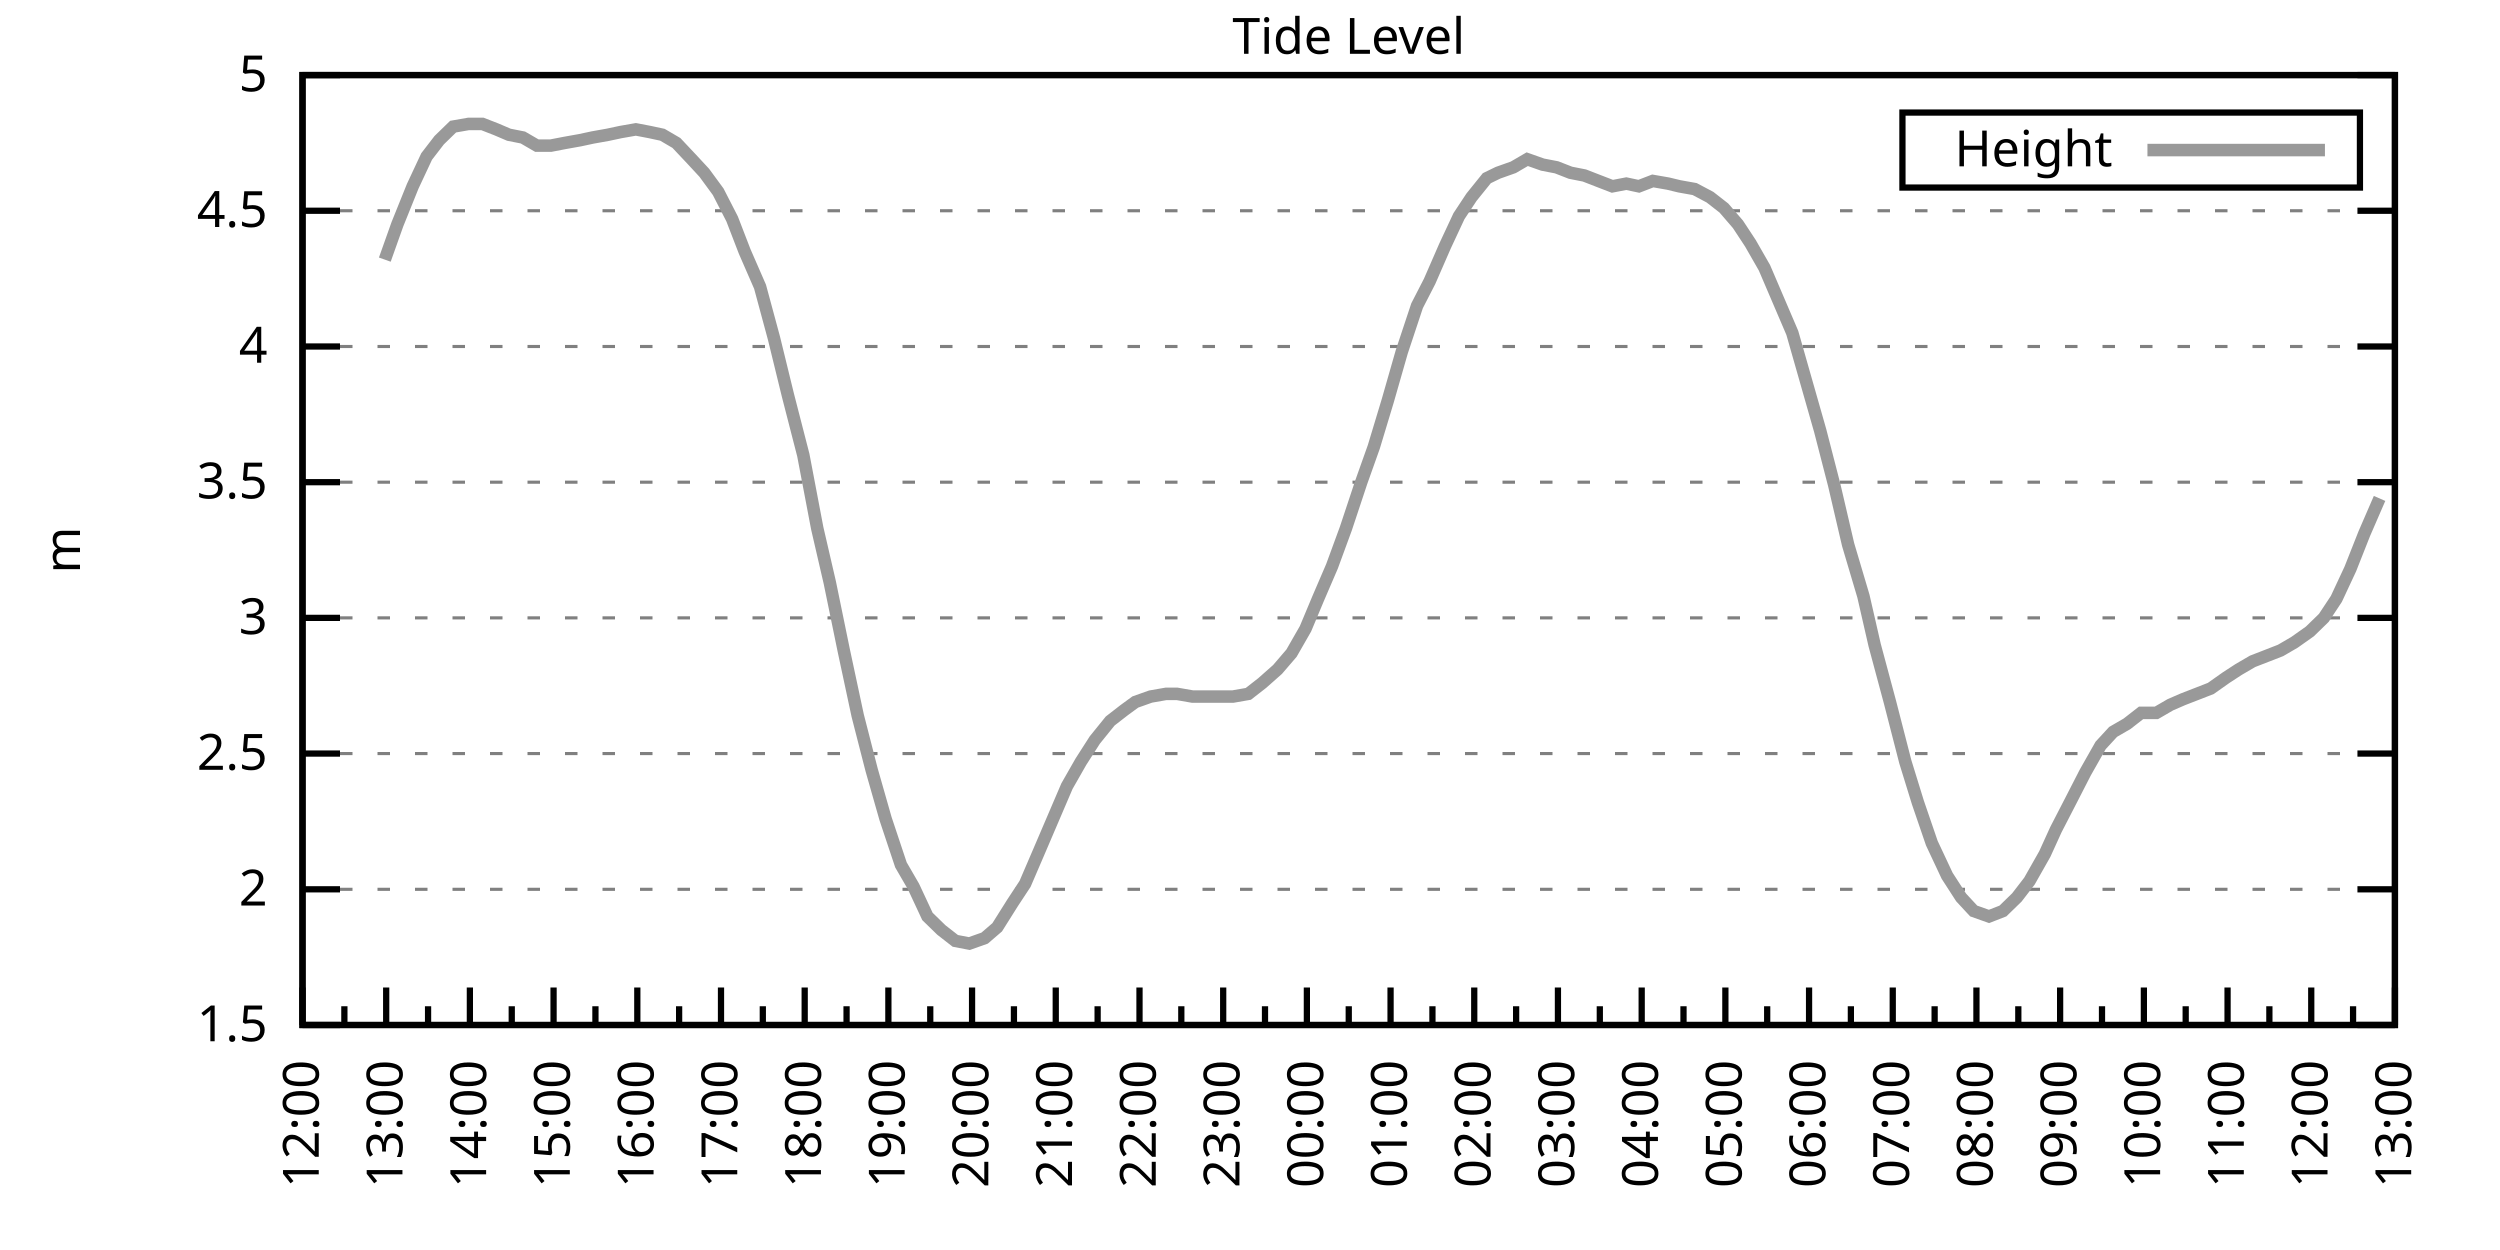
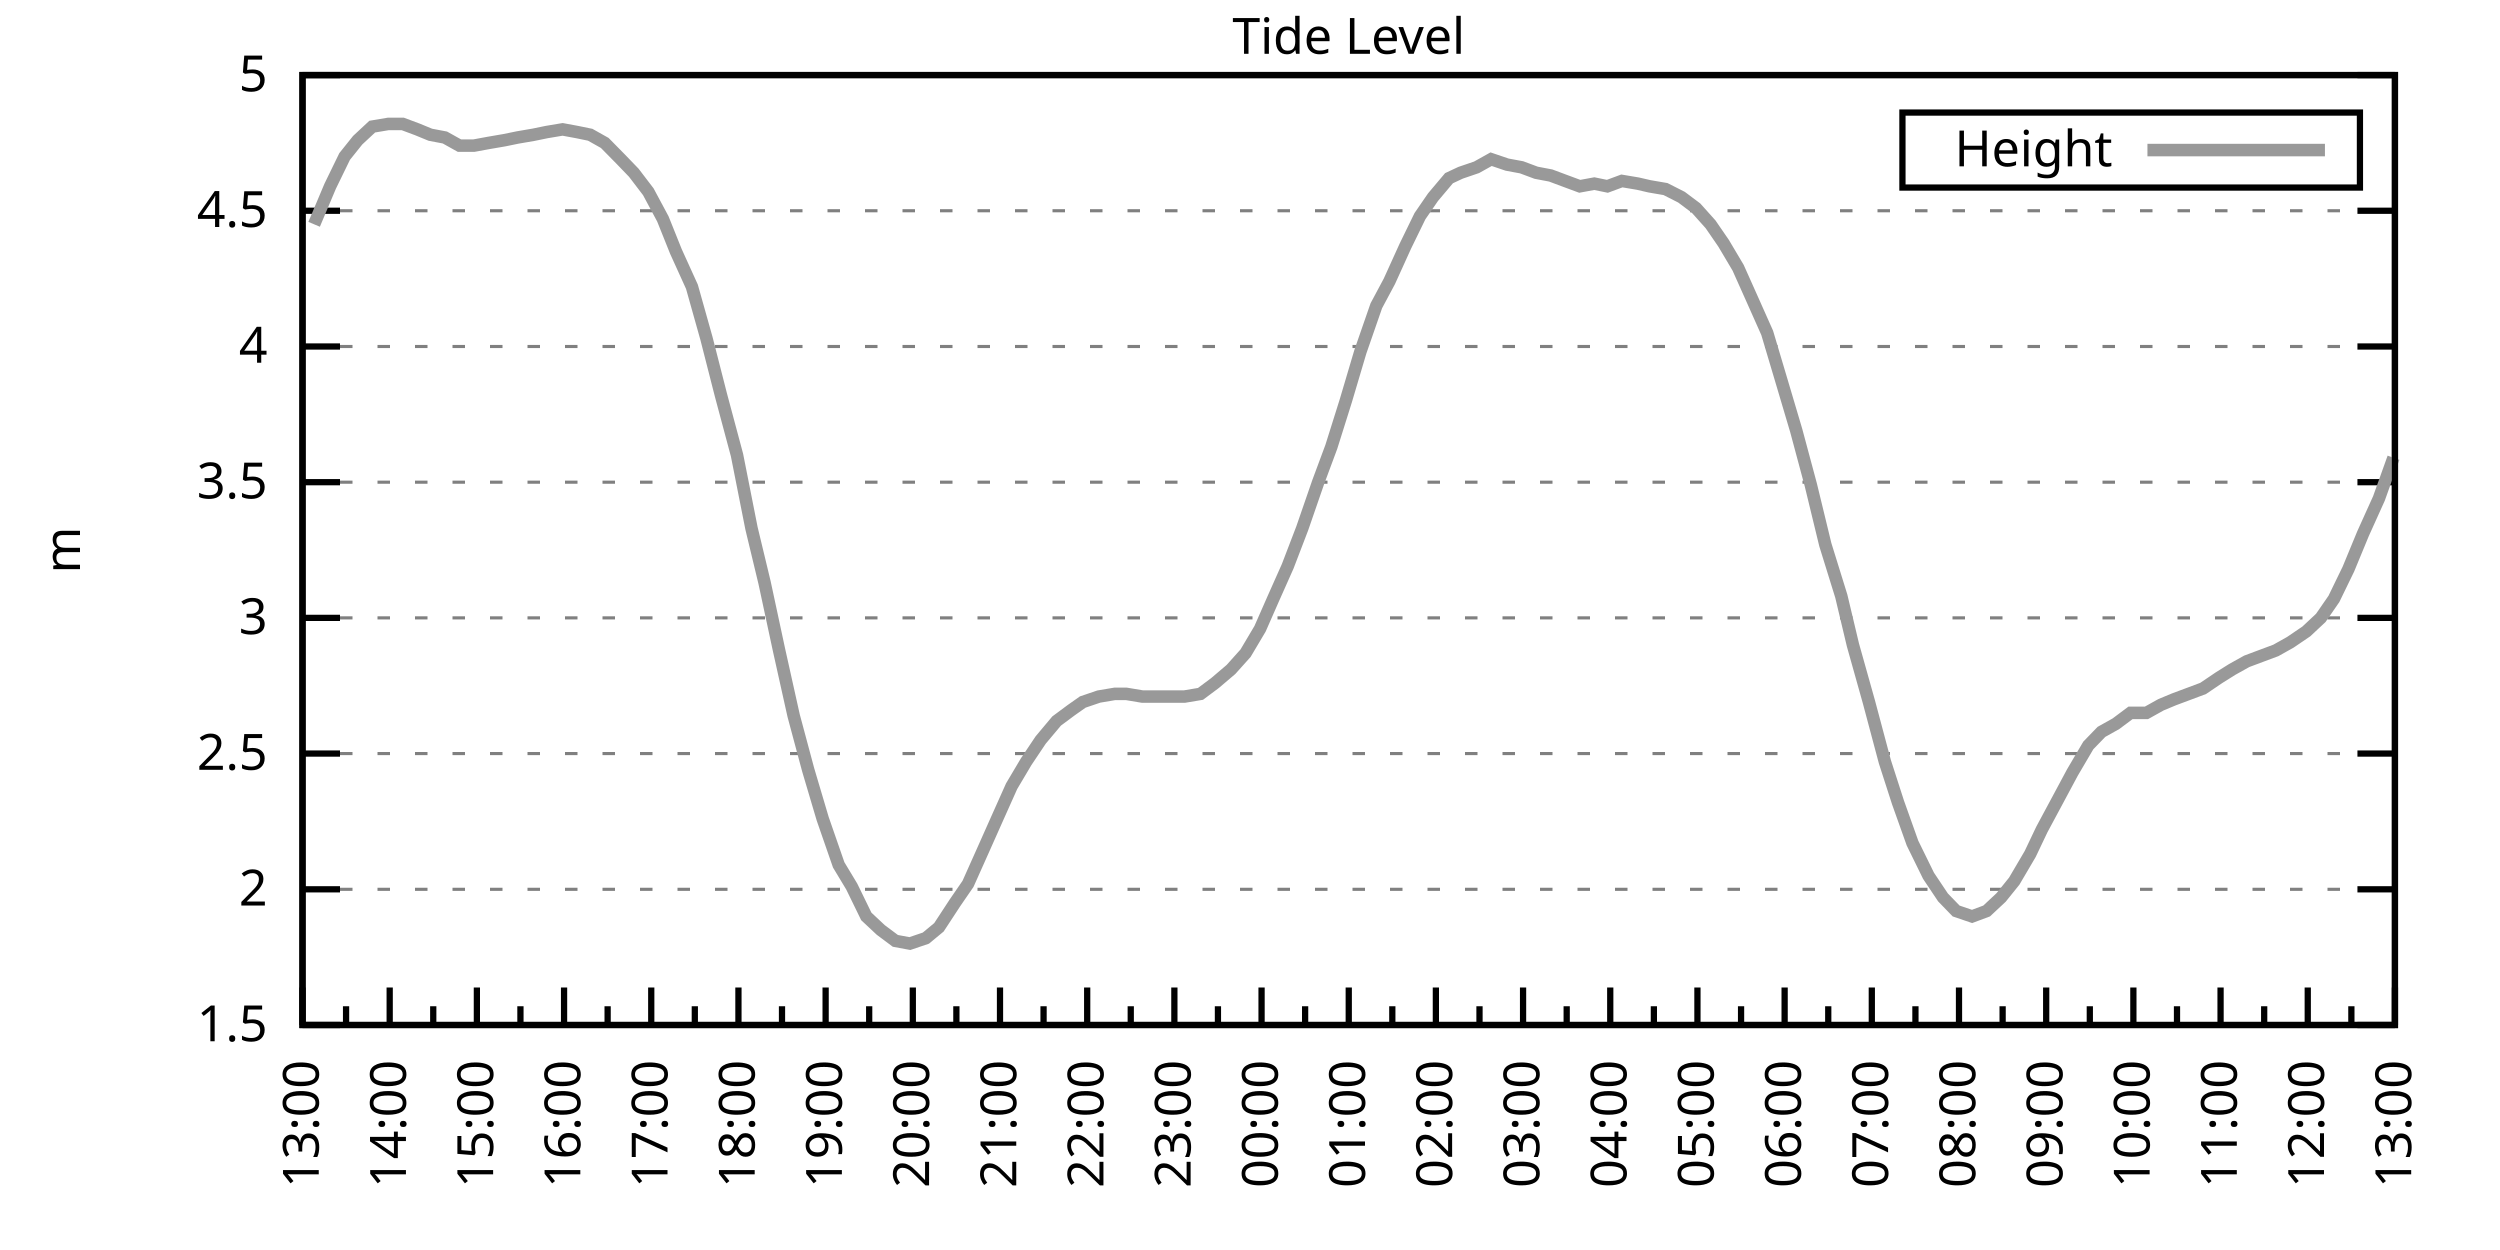
<svg xmlns="http://www.w3.org/2000/svg" xmlns:xlink="http://www.w3.org/1999/xlink" width="400" height="200" viewBox="0 0 400 200">
  <g id="gnuplot_canvas">
    <rect x="0" y="0" width="400" height="200" fill="none" />
    <defs>
      <circle id="gpDot" r="0.5" stroke-width="0.5" stroke="currentColor" />
      <path id="gpPt0" stroke-width="0.333" stroke="currentColor" d="M-1,0 h2 M0,-1 v2" />
      <path id="gpPt1" stroke-width="0.333" stroke="currentColor" d="M-1,-1 L1,1 M1,-1 L-1,1" />
      <path id="gpPt2" stroke-width="0.333" stroke="currentColor" d="M-1,0 L1,0 M0,-1 L0,1 M-1,-1 L1,1 M-1,1 L1,-1" />
      <rect id="gpPt3" stroke-width="0.333" stroke="currentColor" x="-1" y="-1" width="2" height="2" />
      <rect id="gpPt4" stroke-width="0.333" stroke="currentColor" fill="currentColor" x="-1" y="-1" width="2" height="2" />
      <circle id="gpPt5" stroke-width="0.333" stroke="currentColor" cx="0" cy="0" r="1" />
      <use xlink:href="#gpPt5" id="gpPt6" fill="currentColor" stroke="none" />
      <path id="gpPt7" stroke-width="0.333" stroke="currentColor" d="M0,-1.33 L-1.33,0.67 L1.33,0.67 z" />
      <use xlink:href="#gpPt7" id="gpPt8" fill="currentColor" stroke="none" />
      <use xlink:href="#gpPt7" id="gpPt9" stroke="currentColor" transform="rotate(180)" />
      <use xlink:href="#gpPt9" id="gpPt10" fill="currentColor" stroke="none" />
      <use xlink:href="#gpPt3" id="gpPt11" stroke="currentColor" transform="rotate(45)" />
      <use xlink:href="#gpPt11" id="gpPt12" fill="currentColor" stroke="none" />
      <path id="gpPt13" stroke-width="0.333" stroke="currentColor" d="M0,1.330 L1.265,0.411 L0.782,-1.067 L-0.782,-1.076 L-1.265,0.411 z" />
      <use xlink:href="#gpPt13" id="gpPt14" fill="currentColor" stroke="none" />
      <filter id="textbox" filterUnits="objectBoundingBox" x="0" y="0" height="1" width="1">
        <feFlood flood-color="white" flood-opacity="1" result="bgnd" />
        <feComposite in="SourceGraphic" in2="bgnd" operator="atop" />
      </filter>
      <filter id="greybox" filterUnits="objectBoundingBox" x="0" y="0" height="1" width="1">
        <feFlood flood-color="lightgrey" flood-opacity="1" result="grey" />
        <feComposite in="SourceGraphic" in2="grey" operator="atop" />
      </filter>
    </defs>
    <g fill="none" color="white" stroke="currentColor" stroke-width="1.00" stroke-linecap="butt" stroke-linejoin="miter">
</g>
    <g fill="none" color="black" stroke="currentColor" stroke-width="1.00" stroke-linecap="butt" stroke-linejoin="miter">
      <g stroke="none" shape-rendering="crispEdges">
        <polygon fill="rgb(255, 255, 255)" points="48.40,164.00 383.18,164.00 383.18,12.02 48.40,12.02 " />
      </g>
    </g>
    <g fill="none" color="black" stroke="currentColor" stroke-width="1.00" stroke-linecap="butt" stroke-linejoin="miter">
</g>
    <g fill="none" color="black" stroke="black" stroke-width="0.50" stroke-linecap="butt" stroke-linejoin="miter">
</g>
    <g fill="none" color="gray" stroke="currentColor" stroke-width="0.50" stroke-linecap="butt" stroke-linejoin="miter">
      <path stroke="gray" stroke-dasharray="2,4" class="gridline" d="M48.40,164.00 L383.19,164.00  " />
    </g>
    <g fill="none" color="gray" stroke="gray" stroke-width="1.00" stroke-linecap="butt" stroke-linejoin="miter">
</g>
    <g fill="none" color="black" stroke="currentColor" stroke-width="1.00" stroke-linecap="butt" stroke-linejoin="miter">
      <path stroke="black" d="M48.40,164.00 L54.40,164.00 M383.19,164.00 L377.19,164.00  " />
      <g transform="translate(42.80,166.60)" stroke="none" fill="black" font-family="Sans" font-size="8.00" text-anchor="end">
        <text>
          <tspan font-family="Sans"> 1.5</tspan>
        </text>
      </g>
    </g>
    <g fill="none" color="black" stroke="currentColor" stroke-width="1.00" stroke-linecap="butt" stroke-linejoin="miter">
</g>
    <g fill="none" color="black" stroke="black" stroke-width="0.50" stroke-linecap="butt" stroke-linejoin="miter">
</g>
    <g fill="none" color="gray" stroke="currentColor" stroke-width="0.50" stroke-linecap="butt" stroke-linejoin="miter">
      <path stroke="gray" stroke-dasharray="2,4" class="gridline" d="M48.40,142.29 L383.19,142.29  " />
    </g>
    <g fill="none" color="gray" stroke="gray" stroke-width="1.00" stroke-linecap="butt" stroke-linejoin="miter">
</g>
    <g fill="none" color="black" stroke="currentColor" stroke-width="1.00" stroke-linecap="butt" stroke-linejoin="miter">
      <path stroke="black" d="M48.40,142.29 L54.40,142.29 M383.19,142.29 L377.19,142.29  " />
      <g transform="translate(42.80,144.89)" stroke="none" fill="black" font-family="Sans" font-size="8.00" text-anchor="end">
        <text>
          <tspan font-family="Sans"> 2</tspan>
        </text>
      </g>
    </g>
    <g fill="none" color="black" stroke="currentColor" stroke-width="1.00" stroke-linecap="butt" stroke-linejoin="miter">
</g>
    <g fill="none" color="black" stroke="black" stroke-width="0.50" stroke-linecap="butt" stroke-linejoin="miter">
</g>
    <g fill="none" color="gray" stroke="currentColor" stroke-width="0.50" stroke-linecap="butt" stroke-linejoin="miter">
      <path stroke="gray" stroke-dasharray="2,4" class="gridline" d="M48.40,120.57 L383.19,120.57  " />
    </g>
    <g fill="none" color="gray" stroke="gray" stroke-width="1.00" stroke-linecap="butt" stroke-linejoin="miter">
</g>
    <g fill="none" color="black" stroke="currentColor" stroke-width="1.00" stroke-linecap="butt" stroke-linejoin="miter">
      <path stroke="black" d="M48.40,120.57 L54.40,120.57 M383.19,120.57 L377.19,120.57  " />
      <g transform="translate(42.80,123.17)" stroke="none" fill="black" font-family="Sans" font-size="8.00" text-anchor="end">
        <text>
          <tspan font-family="Sans"> 2.5</tspan>
        </text>
      </g>
    </g>
    <g fill="none" color="black" stroke="currentColor" stroke-width="1.00" stroke-linecap="butt" stroke-linejoin="miter">
</g>
    <g fill="none" color="black" stroke="black" stroke-width="0.50" stroke-linecap="butt" stroke-linejoin="miter">
</g>
    <g fill="none" color="gray" stroke="currentColor" stroke-width="0.50" stroke-linecap="butt" stroke-linejoin="miter">
      <path stroke="gray" stroke-dasharray="2,4" class="gridline" d="M48.40,98.86 L383.19,98.86  " />
    </g>
    <g fill="none" color="gray" stroke="gray" stroke-width="1.00" stroke-linecap="butt" stroke-linejoin="miter">
</g>
    <g fill="none" color="black" stroke="currentColor" stroke-width="1.00" stroke-linecap="butt" stroke-linejoin="miter">
      <path stroke="black" d="M48.40,98.86 L54.40,98.86 M383.19,98.86 L377.19,98.86  " />
      <g transform="translate(42.80,101.46)" stroke="none" fill="black" font-family="Sans" font-size="8.00" text-anchor="end">
        <text>
          <tspan font-family="Sans"> 3</tspan>
        </text>
      </g>
    </g>
    <g fill="none" color="black" stroke="currentColor" stroke-width="1.00" stroke-linecap="butt" stroke-linejoin="miter">
</g>
    <g fill="none" color="black" stroke="black" stroke-width="0.50" stroke-linecap="butt" stroke-linejoin="miter">
</g>
    <g fill="none" color="gray" stroke="currentColor" stroke-width="0.50" stroke-linecap="butt" stroke-linejoin="miter">
      <path stroke="gray" stroke-dasharray="2,4" class="gridline" d="M48.40,77.15 L383.19,77.15  " />
    </g>
    <g fill="none" color="gray" stroke="gray" stroke-width="1.00" stroke-linecap="butt" stroke-linejoin="miter">
</g>
    <g fill="none" color="black" stroke="currentColor" stroke-width="1.00" stroke-linecap="butt" stroke-linejoin="miter">
      <path stroke="black" d="M48.40,77.15 L54.40,77.15 M383.19,77.15 L377.19,77.15  " />
      <g transform="translate(42.80,79.75)" stroke="none" fill="black" font-family="Sans" font-size="8.00" text-anchor="end">
        <text>
          <tspan font-family="Sans"> 3.5</tspan>
        </text>
      </g>
    </g>
    <g fill="none" color="black" stroke="currentColor" stroke-width="1.00" stroke-linecap="butt" stroke-linejoin="miter">
</g>
    <g fill="none" color="black" stroke="black" stroke-width="0.50" stroke-linecap="butt" stroke-linejoin="miter">
</g>
    <g fill="none" color="gray" stroke="currentColor" stroke-width="0.50" stroke-linecap="butt" stroke-linejoin="miter">
      <path stroke="gray" stroke-dasharray="2,4" class="gridline" d="M48.40,55.44 L383.19,55.44  " />
    </g>
    <g fill="none" color="gray" stroke="gray" stroke-width="1.00" stroke-linecap="butt" stroke-linejoin="miter">
</g>
    <g fill="none" color="black" stroke="currentColor" stroke-width="1.00" stroke-linecap="butt" stroke-linejoin="miter">
      <path stroke="black" d="M48.40,55.44 L54.40,55.44 M383.19,55.44 L377.19,55.44  " />
      <g transform="translate(42.80,58.04)" stroke="none" fill="black" font-family="Sans" font-size="8.00" text-anchor="end">
        <text>
          <tspan font-family="Sans"> 4</tspan>
        </text>
      </g>
    </g>
    <g fill="none" color="black" stroke="currentColor" stroke-width="1.00" stroke-linecap="butt" stroke-linejoin="miter">
</g>
    <g fill="none" color="black" stroke="black" stroke-width="0.50" stroke-linecap="butt" stroke-linejoin="miter">
</g>
    <g fill="none" color="gray" stroke="currentColor" stroke-width="0.50" stroke-linecap="butt" stroke-linejoin="miter">
      <path stroke="gray" stroke-dasharray="2,4" class="gridline" d="M48.40,33.72 L383.19,33.72  " />
    </g>
    <g fill="none" color="gray" stroke="gray" stroke-width="1.00" stroke-linecap="butt" stroke-linejoin="miter">
</g>
    <g fill="none" color="black" stroke="currentColor" stroke-width="1.00" stroke-linecap="butt" stroke-linejoin="miter">
      <path stroke="black" d="M48.40,33.72 L54.40,33.72 M383.19,33.72 L377.19,33.72  " />
      <g transform="translate(42.80,36.32)" stroke="none" fill="black" font-family="Sans" font-size="8.00" text-anchor="end">
        <text>
          <tspan font-family="Sans"> 4.5</tspan>
        </text>
      </g>
    </g>
    <g fill="none" color="black" stroke="currentColor" stroke-width="1.00" stroke-linecap="butt" stroke-linejoin="miter">
</g>
    <g fill="none" color="black" stroke="black" stroke-width="0.50" stroke-linecap="butt" stroke-linejoin="miter">
</g>
    <g fill="none" color="gray" stroke="currentColor" stroke-width="0.50" stroke-linecap="butt" stroke-linejoin="miter">
      <path stroke="gray" stroke-dasharray="2,4" class="gridline" d="M48.40,12.01 L383.19,12.01  " />
    </g>
    <g fill="none" color="gray" stroke="gray" stroke-width="1.00" stroke-linecap="butt" stroke-linejoin="miter">
</g>
    <g fill="none" color="black" stroke="currentColor" stroke-width="1.00" stroke-linecap="butt" stroke-linejoin="miter">
      <path stroke="black" d="M48.40,12.01 L54.40,12.01 M383.19,12.01 L377.19,12.01  " />
      <g transform="translate(42.80,14.61)" stroke="none" fill="black" font-family="Sans" font-size="8.00" text-anchor="end">
        <text>
          <tspan font-family="Sans"> 5</tspan>
        </text>
      </g>
    </g>
    <g fill="none" color="black" stroke="currentColor" stroke-width="1.00" stroke-linecap="butt" stroke-linejoin="miter">
      <path stroke="black" d="M48.40,164.00 L48.40,158.00  " />
      <g transform="translate(51.00,169.60) rotate(270)" stroke="none" fill="black" font-family="Sans" font-size="8.00" text-anchor="end">
        <text>
+           <tspan font-family="Sans">13:00</tspan>
+         </text>
+       </g>
+     </g>
+     <g fill="none" color="black" stroke="currentColor" stroke-width="1.00" stroke-linecap="butt" stroke-linejoin="miter">
+       <path stroke="black" d="M55.37,164.00 L55.37,161.00 M62.35,164.00 L62.35,158.00  " />
+       <g transform="translate(64.95,169.60) rotate(270)" stroke="none" fill="black" font-family="Sans" font-size="8.00" text-anchor="end">
+         <text>
+           <tspan font-family="Sans">14:00</tspan>
+         </text>
+       </g>
+     </g>
+     <g fill="none" color="black" stroke="currentColor" stroke-width="1.00" stroke-linecap="butt" stroke-linejoin="miter">
+       <path stroke="black" d="M69.32,164.00 L69.32,161.00 M76.30,164.00 L76.30,158.00  " />
+       <g transform="translate(78.90,169.60) rotate(270)" stroke="none" fill="black" font-family="Sans" font-size="8.00" text-anchor="end">
+         <text>
+           <tspan font-family="Sans">15:00</tspan>
+         </text>
+       </g>
+     </g>
+     <g fill="none" color="black" stroke="currentColor" stroke-width="1.00" stroke-linecap="butt" stroke-linejoin="miter">
+       <path stroke="black" d="M83.27,164.00 L83.27,161.00 M90.25,164.00 L90.25,158.00  " />
+       <g transform="translate(92.85,169.60) rotate(270)" stroke="none" fill="black" font-family="Sans" font-size="8.00" text-anchor="end">
+         <text>
+           <tspan font-family="Sans">16:00</tspan>
+         </text>
+       </g>
+     </g>
+     <g fill="none" color="black" stroke="currentColor" stroke-width="1.00" stroke-linecap="butt" stroke-linejoin="miter">
+       <path stroke="black" d="M97.22,164.00 L97.22,161.00 M104.20,164.00 L104.20,158.00  " />
+       <g transform="translate(106.80,169.60) rotate(270)" stroke="none" fill="black" font-family="Sans" font-size="8.00" text-anchor="end">
+         <text>
+           <tspan font-family="Sans">17:00</tspan>
+         </text>
+       </g>
+     </g>
+     <g fill="none" color="black" stroke="currentColor" stroke-width="1.00" stroke-linecap="butt" stroke-linejoin="miter">
+       <path stroke="black" d="M111.17,164.00 L111.17,161.00 M118.15,164.00 L118.15,158.00  " />
+       <g transform="translate(120.75,169.60) rotate(270)" stroke="none" fill="black" font-family="Sans" font-size="8.00" text-anchor="end">
+         <text>
+           <tspan font-family="Sans">18:00</tspan>
+         </text>
+       </g>
+     </g>
+     <g fill="none" color="black" stroke="currentColor" stroke-width="1.00" stroke-linecap="butt" stroke-linejoin="miter">
+       <path stroke="black" d="M125.12,164.00 L125.12,161.00 M132.10,164.00 L132.10,158.00  " />
+       <g transform="translate(134.70,169.60) rotate(270)" stroke="none" fill="black" font-family="Sans" font-size="8.00" text-anchor="end">
+         <text>
+           <tspan font-family="Sans">19:00</tspan>
+         </text>
+       </g>
+     </g>
+     <g fill="none" color="black" stroke="currentColor" stroke-width="1.00" stroke-linecap="butt" stroke-linejoin="miter">
+       <path stroke="black" d="M139.07,164.00 L139.07,161.00 M146.05,164.00 L146.05,158.00  " />
+       <g transform="translate(148.65,169.60) rotate(270)" stroke="none" fill="black" font-family="Sans" font-size="8.00" text-anchor="end">
+         <text>
+           <tspan font-family="Sans">20:00</tspan>
+         </text>
+       </g>
+     </g>
+     <g fill="none" color="black" stroke="currentColor" stroke-width="1.00" stroke-linecap="butt" stroke-linejoin="miter">
+       <path stroke="black" d="M153.02,164.00 L153.02,161.00 M160.00,164.00 L160.00,158.00  " />
+       <g transform="translate(162.60,169.60) rotate(270)" stroke="none" fill="black" font-family="Sans" font-size="8.00" text-anchor="end">
+         <text>
+           <tspan font-family="Sans">21:00</tspan>
+         </text>
+       </g>
+     </g>
+     <g fill="none" color="black" stroke="currentColor" stroke-width="1.00" stroke-linecap="butt" stroke-linejoin="miter">
+       <path stroke="black" d="M166.97,164.00 L166.97,161.00 M173.95,164.00 L173.95,158.00  " />
+       <g transform="translate(176.55,169.60) rotate(270)" stroke="none" fill="black" font-family="Sans" font-size="8.00" text-anchor="end">
+         <text>
+           <tspan font-family="Sans">22:00</tspan>
+         </text>
+       </g>
+     </g>
+     <g fill="none" color="black" stroke="currentColor" stroke-width="1.00" stroke-linecap="butt" stroke-linejoin="miter">
+       <path stroke="black" d="M180.92,164.00 L180.92,161.00 M187.90,164.00 L187.90,158.00  " />
+       <g transform="translate(190.50,169.60) rotate(270)" stroke="none" fill="black" font-family="Sans" font-size="8.00" text-anchor="end">
+         <text>
+           <tspan font-family="Sans">23:00</tspan>
+         </text>
+       </g>
+     </g>
+     <g fill="none" color="black" stroke="currentColor" stroke-width="1.00" stroke-linecap="butt" stroke-linejoin="miter">
+       <path stroke="black" d="M194.87,164.00 L194.87,161.00 M201.85,164.00 L201.85,158.00  " />
+       <g transform="translate(204.45,169.60) rotate(270)" stroke="none" fill="black" font-family="Sans" font-size="8.00" text-anchor="end">
+         <text>
+           <tspan font-family="Sans">00:00</tspan>
+         </text>
+       </g>
+     </g>
+     <g fill="none" color="black" stroke="currentColor" stroke-width="1.00" stroke-linecap="butt" stroke-linejoin="miter">
+       <path stroke="black" d="M208.82,164.00 L208.82,161.00 M215.80,164.00 L215.80,158.00  " />
+       <g transform="translate(218.40,169.60) rotate(270)" stroke="none" fill="black" font-family="Sans" font-size="8.00" text-anchor="end">
+         <text>
+           <tspan font-family="Sans">01:00</tspan>
+         </text>
+       </g>
+     </g>
+     <g fill="none" color="black" stroke="currentColor" stroke-width="1.00" stroke-linecap="butt" stroke-linejoin="miter">
+       <path stroke="black" d="M222.77,164.00 L222.77,161.00 M229.74,164.00 L229.74,158.00  " />
+       <g transform="translate(232.34,169.60) rotate(270)" stroke="none" fill="black" font-family="Sans" font-size="8.00" text-anchor="end">
+         <text>
+           <tspan font-family="Sans">02:00</tspan>
+         </text>
+       </g>
+     </g>
+     <g fill="none" color="black" stroke="currentColor" stroke-width="1.00" stroke-linecap="butt" stroke-linejoin="miter">
+       <path stroke="black" d="M236.72,164.00 L236.72,161.00 M243.69,164.00 L243.69,158.00  " />
+       <g transform="translate(246.29,169.60) rotate(270)" stroke="none" fill="black" font-family="Sans" font-size="8.00" text-anchor="end">
+         <text>
+           <tspan font-family="Sans">03:00</tspan>
+         </text>
+       </g>
+     </g>
+     <g fill="none" color="black" stroke="currentColor" stroke-width="1.00" stroke-linecap="butt" stroke-linejoin="miter">
+       <path stroke="black" d="M250.67,164.00 L250.67,161.00 M257.64,164.00 L257.64,158.00  " />
+       <g transform="translate(260.24,169.60) rotate(270)" stroke="none" fill="black" font-family="Sans" font-size="8.00" text-anchor="end">
+         <text>
+           <tspan font-family="Sans">04:00</tspan>
+         </text>
+       </g>
+     </g>
+     <g fill="none" color="black" stroke="currentColor" stroke-width="1.00" stroke-linecap="butt" stroke-linejoin="miter">
+       <path stroke="black" d="M264.62,164.00 L264.62,161.00 M271.59,164.00 L271.59,158.00  " />
+       <g transform="translate(274.19,169.60) rotate(270)" stroke="none" fill="black" font-family="Sans" font-size="8.00" text-anchor="end">
+         <text>
+           <tspan font-family="Sans">05:00</tspan>
+         </text>
+       </g>
+     </g>
+     <g fill="none" color="black" stroke="currentColor" stroke-width="1.00" stroke-linecap="butt" stroke-linejoin="miter">
+       <path stroke="black" d="M278.57,164.00 L278.57,161.00 M285.54,164.00 L285.54,158.00  " />
+       <g transform="translate(288.14,169.60) rotate(270)" stroke="none" fill="black" font-family="Sans" font-size="8.00" text-anchor="end">
+         <text>
+           <tspan font-family="Sans">06:00</tspan>
+         </text>
+       </g>
+     </g>
+     <g fill="none" color="black" stroke="currentColor" stroke-width="1.00" stroke-linecap="butt" stroke-linejoin="miter">
+       <path stroke="black" d="M292.52,164.00 L292.52,161.00 M299.49,164.00 L299.49,158.00  " />
+       <g transform="translate(302.09,169.60) rotate(270)" stroke="none" fill="black" font-family="Sans" font-size="8.00" text-anchor="end">
+         <text>
+           <tspan font-family="Sans">07:00</tspan>
+         </text>
+       </g>
+     </g>
+     <g fill="none" color="black" stroke="currentColor" stroke-width="1.00" stroke-linecap="butt" stroke-linejoin="miter">
+       <path stroke="black" d="M306.47,164.00 L306.47,161.00 M313.44,164.00 L313.44,158.00  " />
+       <g transform="translate(316.04,169.60) rotate(270)" stroke="none" fill="black" font-family="Sans" font-size="8.00" text-anchor="end">
+         <text>
+           <tspan font-family="Sans">08:00</tspan>
+         </text>
+       </g>
+     </g>
+     <g fill="none" color="black" stroke="currentColor" stroke-width="1.00" stroke-linecap="butt" stroke-linejoin="miter">
+       <path stroke="black" d="M320.42,164.00 L320.42,161.00 M327.39,164.00 L327.39,158.00  " />
+       <g transform="translate(329.99,169.60) rotate(270)" stroke="none" fill="black" font-family="Sans" font-size="8.00" text-anchor="end">
+         <text>
+           <tspan font-family="Sans">09:00</tspan>
+         </text>
+       </g>
+     </g>
+     <g fill="none" color="black" stroke="currentColor" stroke-width="1.00" stroke-linecap="butt" stroke-linejoin="miter">
+       <path stroke="black" d="M334.37,164.00 L334.37,161.00 M341.34,164.00 L341.34,158.00  " />
+       <g transform="translate(343.94,169.60) rotate(270)" stroke="none" fill="black" font-family="Sans" font-size="8.00" text-anchor="end">
+         <text>
+           <tspan font-family="Sans">10:00</tspan>
+         </text>
+       </g>
+     </g>
+     <g fill="none" color="black" stroke="currentColor" stroke-width="1.00" stroke-linecap="butt" stroke-linejoin="miter">
+       <path stroke="black" d="M348.32,164.00 L348.32,161.00 M355.29,164.00 L355.29,158.00  " />
+       <g transform="translate(357.89,169.60) rotate(270)" stroke="none" fill="black" font-family="Sans" font-size="8.00" text-anchor="end">
+         <text>
+           <tspan font-family="Sans">11:00</tspan>
+         </text>
+       </g>
+     </g>
+     <g fill="none" color="black" stroke="currentColor" stroke-width="1.00" stroke-linecap="butt" stroke-linejoin="miter">
+       <path stroke="black" d="M362.27,164.00 L362.27,161.00 M369.24,164.00 L369.24,158.00  " />
+       <g transform="translate(371.84,169.60) rotate(270)" stroke="none" fill="black" font-family="Sans" font-size="8.00" text-anchor="end">
+         <text>
          <tspan font-family="Sans">12:00</tspan>
        </text>
      </g>
    </g>
    <g fill="none" color="black" stroke="currentColor" stroke-width="1.00" stroke-linecap="butt" stroke-linejoin="miter">
-       <path stroke="black" d="M55.10,164.00 L55.10,161.00 M61.79,164.00 L61.79,158.00  " />
-       <g transform="translate(64.39,169.60) rotate(270)" stroke="none" fill="black" font-family="Sans" font-size="8.00" text-anchor="end">
-         <text>
-           <tspan font-family="Sans">13:00</tspan>
-         </text>
-       </g>
-     </g>
-     <g fill="none" color="black" stroke="currentColor" stroke-width="1.00" stroke-linecap="butt" stroke-linejoin="miter">
-       <path stroke="black" d="M68.49,164.00 L68.49,161.00 M75.18,164.00 L75.18,158.00  " />
-       <g transform="translate(77.78,169.60) rotate(270)" stroke="none" fill="black" font-family="Sans" font-size="8.00" text-anchor="end">
-         <text>
-           <tspan font-family="Sans">14:00</tspan>
-         </text>
-       </g>
-     </g>
-     <g fill="none" color="black" stroke="currentColor" stroke-width="1.00" stroke-linecap="butt" stroke-linejoin="miter">
-       <path stroke="black" d="M81.88,164.00 L81.88,161.00 M88.57,164.00 L88.57,158.00  " />
-       <g transform="translate(91.17,169.60) rotate(270)" stroke="none" fill="black" font-family="Sans" font-size="8.00" text-anchor="end">
-         <text>
-           <tspan font-family="Sans">15:00</tspan>
-         </text>
-       </g>
-     </g>
-     <g fill="none" color="black" stroke="currentColor" stroke-width="1.00" stroke-linecap="butt" stroke-linejoin="miter">
-       <path stroke="black" d="M95.27,164.00 L95.27,161.00 M101.97,164.00 L101.97,158.00  " />
-       <g transform="translate(104.57,169.60) rotate(270)" stroke="none" fill="black" font-family="Sans" font-size="8.00" text-anchor="end">
-         <text>
-           <tspan font-family="Sans">16:00</tspan>
-         </text>
-       </g>
-     </g>
-     <g fill="none" color="black" stroke="currentColor" stroke-width="1.00" stroke-linecap="butt" stroke-linejoin="miter">
-       <path stroke="black" d="M108.66,164.00 L108.66,161.00 M115.36,164.00 L115.36,158.00  " />
-       <g transform="translate(117.96,169.60) rotate(270)" stroke="none" fill="black" font-family="Sans" font-size="8.00" text-anchor="end">
-         <text>
-           <tspan font-family="Sans">17:00</tspan>
-         </text>
-       </g>
-     </g>
-     <g fill="none" color="black" stroke="currentColor" stroke-width="1.00" stroke-linecap="butt" stroke-linejoin="miter">
-       <path stroke="black" d="M122.05,164.00 L122.05,161.00 M128.75,164.00 L128.75,158.00  " />
-       <g transform="translate(131.35,169.60) rotate(270)" stroke="none" fill="black" font-family="Sans" font-size="8.00" text-anchor="end">
-         <text>
-           <tspan font-family="Sans">18:00</tspan>
-         </text>
-       </g>
-     </g>
-     <g fill="none" color="black" stroke="currentColor" stroke-width="1.00" stroke-linecap="butt" stroke-linejoin="miter">
-       <path stroke="black" d="M135.45,164.00 L135.45,161.00 M142.14,164.00 L142.14,158.00  " />
-       <g transform="translate(144.74,169.60) rotate(270)" stroke="none" fill="black" font-family="Sans" font-size="8.00" text-anchor="end">
-         <text>
-           <tspan font-family="Sans">19:00</tspan>
-         </text>
-       </g>
-     </g>
-     <g fill="none" color="black" stroke="currentColor" stroke-width="1.00" stroke-linecap="butt" stroke-linejoin="miter">
-       <path stroke="black" d="M148.84,164.00 L148.84,161.00 M155.53,164.00 L155.53,158.00  " />
-       <g transform="translate(158.13,169.60) rotate(270)" stroke="none" fill="black" font-family="Sans" font-size="8.00" text-anchor="end">
-         <text>
-           <tspan font-family="Sans">20:00</tspan>
-         </text>
-       </g>
-     </g>
-     <g fill="none" color="black" stroke="currentColor" stroke-width="1.00" stroke-linecap="butt" stroke-linejoin="miter">
-       <path stroke="black" d="M162.23,164.00 L162.23,161.00 M168.92,164.00 L168.92,158.00  " />
-       <g transform="translate(171.52,169.60) rotate(270)" stroke="none" fill="black" font-family="Sans" font-size="8.00" text-anchor="end">
-         <text>
-           <tspan font-family="Sans">21:00</tspan>
-         </text>
-       </g>
-     </g>
-     <g fill="none" color="black" stroke="currentColor" stroke-width="1.00" stroke-linecap="butt" stroke-linejoin="miter">
-       <path stroke="black" d="M175.62,164.00 L175.62,161.00 M182.32,164.00 L182.32,158.00  " />
-       <g transform="translate(184.92,169.60) rotate(270)" stroke="none" fill="black" font-family="Sans" font-size="8.00" text-anchor="end">
-         <text>
-           <tspan font-family="Sans">22:00</tspan>
-         </text>
-       </g>
-     </g>
-     <g fill="none" color="black" stroke="currentColor" stroke-width="1.00" stroke-linecap="butt" stroke-linejoin="miter">
-       <path stroke="black" d="M189.01,164.00 L189.01,161.00 M195.71,164.00 L195.71,158.00  " />
-       <g transform="translate(198.31,169.60) rotate(270)" stroke="none" fill="black" font-family="Sans" font-size="8.00" text-anchor="end">
-         <text>
-           <tspan font-family="Sans">23:00</tspan>
-         </text>
-       </g>
-     </g>
-     <g fill="none" color="black" stroke="currentColor" stroke-width="1.00" stroke-linecap="butt" stroke-linejoin="miter">
-       <path stroke="black" d="M202.40,164.00 L202.40,161.00 M209.10,164.00 L209.10,158.00  " />
-       <g transform="translate(211.70,169.60) rotate(270)" stroke="none" fill="black" font-family="Sans" font-size="8.00" text-anchor="end">
-         <text>
-           <tspan font-family="Sans">00:00</tspan>
-         </text>
-       </g>
-     </g>
-     <g fill="none" color="black" stroke="currentColor" stroke-width="1.00" stroke-linecap="butt" stroke-linejoin="miter">
-       <path stroke="black" d="M215.80,164.00 L215.80,161.00 M222.49,164.00 L222.49,158.00  " />
-       <g transform="translate(225.09,169.60) rotate(270)" stroke="none" fill="black" font-family="Sans" font-size="8.00" text-anchor="end">
-         <text>
-           <tspan font-family="Sans">01:00</tspan>
-         </text>
-       </g>
-     </g>
-     <g fill="none" color="black" stroke="currentColor" stroke-width="1.00" stroke-linecap="butt" stroke-linejoin="miter">
-       <path stroke="black" d="M229.19,164.00 L229.19,161.00 M235.88,164.00 L235.88,158.00  " />
-       <g transform="translate(238.48,169.60) rotate(270)" stroke="none" fill="black" font-family="Sans" font-size="8.00" text-anchor="end">
-         <text>
-           <tspan font-family="Sans">02:00</tspan>
-         </text>
-       </g>
-     </g>
-     <g fill="none" color="black" stroke="currentColor" stroke-width="1.00" stroke-linecap="butt" stroke-linejoin="miter">
-       <path stroke="black" d="M242.58,164.00 L242.58,161.00 M249.27,164.00 L249.27,158.00  " />
-       <g transform="translate(251.87,169.60) rotate(270)" stroke="none" fill="black" font-family="Sans" font-size="8.00" text-anchor="end">
-         <text>
-           <tspan font-family="Sans">03:00</tspan>
-         </text>
-       </g>
-     </g>
-     <g fill="none" color="black" stroke="currentColor" stroke-width="1.00" stroke-linecap="butt" stroke-linejoin="miter">
-       <path stroke="black" d="M255.97,164.00 L255.97,161.00 M262.67,164.00 L262.67,158.00  " />
-       <g transform="translate(265.27,169.60) rotate(270)" stroke="none" fill="black" font-family="Sans" font-size="8.00" text-anchor="end">
-         <text>
-           <tspan font-family="Sans">04:00</tspan>
-         </text>
-       </g>
-     </g>
-     <g fill="none" color="black" stroke="currentColor" stroke-width="1.00" stroke-linecap="butt" stroke-linejoin="miter">
-       <path stroke="black" d="M269.36,164.00 L269.36,161.00 M276.06,164.00 L276.06,158.00  " />
-       <g transform="translate(278.66,169.60) rotate(270)" stroke="none" fill="black" font-family="Sans" font-size="8.00" text-anchor="end">
-         <text>
-           <tspan font-family="Sans">05:00</tspan>
-         </text>
-       </g>
-     </g>
-     <g fill="none" color="black" stroke="currentColor" stroke-width="1.00" stroke-linecap="butt" stroke-linejoin="miter">
-       <path stroke="black" d="M282.75,164.00 L282.75,161.00 M289.45,164.00 L289.45,158.00  " />
-       <g transform="translate(292.05,169.60) rotate(270)" stroke="none" fill="black" font-family="Sans" font-size="8.00" text-anchor="end">
-         <text>
-           <tspan font-family="Sans">06:00</tspan>
-         </text>
-       </g>
-     </g>
-     <g fill="none" color="black" stroke="currentColor" stroke-width="1.00" stroke-linecap="butt" stroke-linejoin="miter">
-       <path stroke="black" d="M296.14,164.00 L296.14,161.00 M302.84,164.00 L302.84,158.00  " />
-       <g transform="translate(305.44,169.60) rotate(270)" stroke="none" fill="black" font-family="Sans" font-size="8.00" text-anchor="end">
-         <text>
-           <tspan font-family="Sans">07:00</tspan>
-         </text>
-       </g>
-     </g>
-     <g fill="none" color="black" stroke="currentColor" stroke-width="1.00" stroke-linecap="butt" stroke-linejoin="miter">
-       <path stroke="black" d="M309.54,164.00 L309.54,161.00 M316.23,164.00 L316.23,158.00  " />
-       <g transform="translate(318.83,169.60) rotate(270)" stroke="none" fill="black" font-family="Sans" font-size="8.00" text-anchor="end">
-         <text>
-           <tspan font-family="Sans">08:00</tspan>
-         </text>
-       </g>
-     </g>
-     <g fill="none" color="black" stroke="currentColor" stroke-width="1.00" stroke-linecap="butt" stroke-linejoin="miter">
-       <path stroke="black" d="M322.93,164.00 L322.93,161.00 M329.62,164.00 L329.62,158.00  " />
-       <g transform="translate(332.22,169.60) rotate(270)" stroke="none" fill="black" font-family="Sans" font-size="8.00" text-anchor="end">
-         <text>
-           <tspan font-family="Sans">09:00</tspan>
-         </text>
-       </g>
-     </g>
-     <g fill="none" color="black" stroke="currentColor" stroke-width="1.00" stroke-linecap="butt" stroke-linejoin="miter">
-       <path stroke="black" d="M336.32,164.00 L336.32,161.00 M343.02,164.00 L343.02,158.00  " />
-       <g transform="translate(345.62,169.60) rotate(270)" stroke="none" fill="black" font-family="Sans" font-size="8.00" text-anchor="end">
-         <text>
-           <tspan font-family="Sans">10:00</tspan>
-         </text>
-       </g>
-     </g>
-     <g fill="none" color="black" stroke="currentColor" stroke-width="1.00" stroke-linecap="butt" stroke-linejoin="miter">
-       <path stroke="black" d="M349.71,164.00 L349.71,161.00 M356.41,164.00 L356.41,158.00  " />
-       <g transform="translate(359.01,169.60) rotate(270)" stroke="none" fill="black" font-family="Sans" font-size="8.00" text-anchor="end">
-         <text>
-           <tspan font-family="Sans">11:00</tspan>
-         </text>
-       </g>
-     </g>
-     <g fill="none" color="black" stroke="currentColor" stroke-width="1.00" stroke-linecap="butt" stroke-linejoin="miter">
-       <path stroke="black" d="M363.10,164.00 L363.10,161.00 M369.80,164.00 L369.80,158.00  " />
-       <g transform="translate(372.40,169.60) rotate(270)" stroke="none" fill="black" font-family="Sans" font-size="8.00" text-anchor="end">
-         <text>
-           <tspan font-family="Sans">12:00</tspan>
-         </text>
-       </g>
-     </g>
-     <g fill="none" color="black" stroke="currentColor" stroke-width="1.00" stroke-linecap="butt" stroke-linejoin="miter">
-       <path stroke="black" d="M376.49,164.00 L376.49,161.00 M383.19,164.00 L383.19,158.00  " />
+       <path stroke="black" d="M376.22,164.00 L376.22,161.00 M383.19,164.00 L383.19,158.00  " />
      <g transform="translate(385.79,169.60) rotate(270)" stroke="none" fill="black" font-family="Sans" font-size="8.00" text-anchor="end">
        <text>
          <tspan font-family="Sans">13:00</tspan>
        </text>
      </g>
    </g>
    <g fill="none" color="black" stroke="currentColor" stroke-width="1.00" stroke-linecap="butt" stroke-linejoin="miter">
</g>
    <g fill="none" color="black" stroke="currentColor" stroke-width="1.00" stroke-linecap="butt" stroke-linejoin="miter">
      <path stroke="black" d="M48.40,12.01 L48.40,164.00 L383.19,164.00 L383.19,12.01 L48.40,12.01 Z  " />
    </g>
    <g fill="none" color="black" stroke="currentColor" stroke-width="1.00" stroke-linecap="butt" stroke-linejoin="miter">
      <g transform="translate(12.80,88.01) rotate(270)" stroke="none" fill="black" font-family="Sans" font-size="8.00" text-anchor="middle">
        <text>
          <tspan font-family="Sans">m</tspan>
        </text>
      </g>
    </g>
    <g fill="none" color="black" stroke="currentColor" stroke-width="1.00" stroke-linecap="butt" stroke-linejoin="miter">
</g>
    <g fill="none" color="black" stroke="currentColor" stroke-width="1.00" stroke-linecap="butt" stroke-linejoin="miter">
      <path stroke="black" d="M304.39,30.01 L304.39,18.01 L377.59,18.01 L377.59,30.01 L304.39,30.01 Z  " />
    </g>
    <g id="Tide_level_plot_1">
      <g fill="none" color="white" stroke="black" stroke-width="2.00" stroke-linecap="butt" stroke-linejoin="miter">
</g>
      <g fill="none" color="black" stroke="currentColor" stroke-width="2.00" stroke-linecap="butt" stroke-linejoin="miter">
        <g transform="translate(337.99,26.61)" stroke="none" fill="black" font-family="Sans" font-size="8.00" text-anchor="end">
          <text>
            <tspan font-family="Sans">Height</tspan>
          </text>
        </g>
      </g>
      <g fill="none" color="black" stroke="currentColor" stroke-width="2.00" stroke-linecap="butt" stroke-linejoin="miter">
-         <path stroke="rgb(153, 153, 153)" d="M343.59,24.01 L371.99,24.01 M61.57,41.54 L63.58,35.89 L66.03,29.81 L68.26,25.04 L70.27,22.43 L72.50,20.26   L74.96,19.83 L77.19,19.83 L79.42,20.70 L81.43,21.56 L83.66,22.00 L85.90,23.30 L88.13,23.30 L90.36,22.87   L92.82,22.43 L94.82,22.00 L97.28,21.56 L99.29,21.13 L101.74,20.70 L103.98,21.13 L105.98,21.56 L108.22,22.87   L110.67,25.47 L112.68,27.64 L114.91,30.68 L117.14,35.03 L119.15,40.24 L121.61,45.88 L123.84,54.13 L126.07,63.25   L128.53,72.81 L130.76,84.53 L132.77,93.22 L135.00,104.07 L137.23,114.49 L139.46,123.18 L141.69,131.00 L144.15,138.38   L146.16,141.85 L148.39,146.63 L150.62,148.80 L152.85,150.54 L155.09,150.97 L157.54,150.10 L159.55,148.37 L162.01,144.46   L164.01,141.42 L166.25,136.21 L168.48,131.00 L170.71,125.79 L172.94,121.88 L175.17,118.40 L177.63,115.36 L179.86,113.63   L181.65,112.32 L184.10,111.45 L186.56,111.02 L188.34,111.02 L190.80,111.45 L193.03,111.45 L195.48,111.45 L197.27,111.45   L199.73,111.02 L201.96,109.28 L204.41,107.11 L206.64,104.51 L208.88,100.60 L210.88,95.82 L213.12,90.61 L215.35,84.53   L217.80,77.15 L219.81,71.50 L222.04,64.12 L224.28,56.30 L226.73,48.92 L228.74,45.01 L231.20,39.37 L233.43,34.59   L235.44,31.55 L237.89,28.51 L239.68,27.64 L242.13,26.77 L244.36,25.47 L246.82,26.34 L249.05,26.77 L251.28,27.64   L253.51,28.08 L255.75,28.95 L257.98,29.81 L260.21,29.38 L262.22,29.81 L264.45,28.95 L266.91,29.38 L268.69,29.81   L271.15,30.25 L273.60,31.55 L275.83,33.29 L278.07,35.89 L280.07,38.93 L282.31,42.84 L284.54,48.05 L286.77,53.26   L289.00,61.08 L291.23,68.90 L293.47,77.58 L295.70,87.14 L298.15,95.39 L299.94,103.20 L302.39,112.32 L304.85,121.88   L306.86,128.39 L309.09,134.90 L311.54,140.12 L313.78,143.59 L315.79,145.76 L318.24,146.63 L320.47,145.76 L322.70,143.59   L324.71,140.98 L327.17,136.64 L328.95,132.73 L331.41,127.96 L333.64,123.61 L336.10,119.27 L338.10,117.10 L340.34,115.80   L342.57,114.06 L345.02,114.06 L347.26,112.76 L349.26,111.89 L351.50,111.02 L353.73,110.15 L356.18,108.42 L358.19,107.11   L360.42,105.81 L362.66,104.94 L364.89,104.07 L367.12,102.77 L369.58,101.03 L371.81,98.86 L373.82,95.82 L376.05,91.04   L378.28,85.40 L380.73,79.75  " />
+         <path stroke="rgb(153, 153, 153)" d="M343.59,24.01 L371.99,24.01 M50.26,35.89 L52.82,29.81 L55.14,25.04 L57.23,22.43 L59.56,20.26 L62.12,19.83   L64.44,19.83 L66.77,20.70 L68.86,21.56 L71.18,22.00 L73.51,23.30 L75.83,23.30 L78.16,22.87 L80.72,22.43   L82.81,22.00 L85.37,21.56 L87.46,21.13 L90.02,20.70 L92.34,21.13 L94.43,21.56 L96.76,22.87 L99.32,25.47   L101.41,27.64 L103.73,30.68 L106.06,35.03 L108.15,40.24 L110.71,45.88 L113.03,54.13 L115.36,63.25 L117.92,72.81   L120.24,84.53 L122.33,93.22 L124.66,104.07 L126.98,114.49 L129.31,123.18 L131.63,131.00 L134.19,138.38 L136.28,141.85   L138.61,146.63 L140.93,148.80 L143.26,150.54 L145.58,150.97 L148.14,150.10 L150.23,148.37 L152.79,144.46 L154.88,141.42   L157.21,136.21 L159.53,131.00 L161.86,125.79 L164.18,121.88 L166.51,118.40 L169.06,115.36 L171.39,113.63 L173.25,112.32   L175.81,111.45 L178.36,111.02 L180.22,111.02 L182.78,111.45 L185.11,111.45 L187.66,111.45 L189.52,111.45 L192.08,111.02   L194.41,109.28 L196.96,107.11 L199.29,104.51 L201.61,100.60 L203.71,95.82 L206.03,90.61 L208.36,84.53 L210.91,77.15   L213.01,71.50 L215.33,64.12 L217.65,56.30 L220.21,48.92 L222.30,45.01 L224.86,39.37 L227.19,34.59 L229.28,31.55   L231.84,28.51 L233.70,27.64 L236.25,26.77 L238.58,25.47 L241.14,26.34 L243.46,26.77 L245.79,27.64 L248.11,28.08   L250.44,28.95 L252.76,29.81 L255.09,29.38 L257.18,29.81 L259.50,28.95 L262.06,29.38 L263.92,29.81 L266.48,30.25   L269.04,31.55 L271.36,33.29 L273.69,35.89 L275.78,38.93 L278.10,42.84 L280.43,48.05 L282.75,53.26 L285.08,61.08   L287.40,68.90 L289.73,77.58 L292.05,87.14 L294.61,95.39 L296.47,103.20 L299.03,112.32 L301.58,121.88 L303.68,128.39   L306.00,134.90 L308.56,140.12 L310.88,143.59 L312.98,145.76 L315.53,146.63 L317.86,145.76 L320.18,143.59 L322.28,140.98   L324.83,136.64 L326.69,132.73 L329.25,127.96 L331.58,123.61 L334.13,119.27 L336.23,117.10 L338.55,115.80 L340.88,114.06   L343.43,114.06 L345.76,112.76 L347.85,111.89 L350.18,111.02 L352.50,110.15 L355.06,108.42 L357.15,107.11 L359.48,105.81   L361.80,104.94 L364.13,104.07 L366.45,102.77 L369.01,101.03 L371.33,98.86 L373.43,95.82 L375.75,91.04 L378.08,85.40   L380.63,79.75 L382.96,73.24  " />
      </g>
    </g>
    <g fill="none" color="black" stroke="currentColor" stroke-width="2.00" stroke-linecap="butt" stroke-linejoin="miter">
</g>
    <g fill="none" color="black" stroke="black" stroke-width="1.00" stroke-linecap="butt" stroke-linejoin="miter">
</g>
    <g fill="none" color="black" stroke="currentColor" stroke-width="1.00" stroke-linecap="butt" stroke-linejoin="miter">
      <path stroke="black" d="M48.40,12.01 L48.40,164.00 L383.19,164.00 L383.19,12.01 L48.40,12.01 Z  " />
    </g>
    <g fill="none" color="black" stroke="currentColor" stroke-width="1.00" stroke-linecap="butt" stroke-linejoin="miter">
      <g transform="translate(215.79,8.61)" stroke="none" fill="black" font-family="Sans" font-size="8.00" text-anchor="middle">
        <text>
          <tspan font-family="Sans">Tide Level</tspan>
        </text>
      </g>
    </g>
    <g fill="none" color="black" stroke="currentColor" stroke-width="1.00" stroke-linecap="butt" stroke-linejoin="miter">
</g>
  </g>
</svg>
